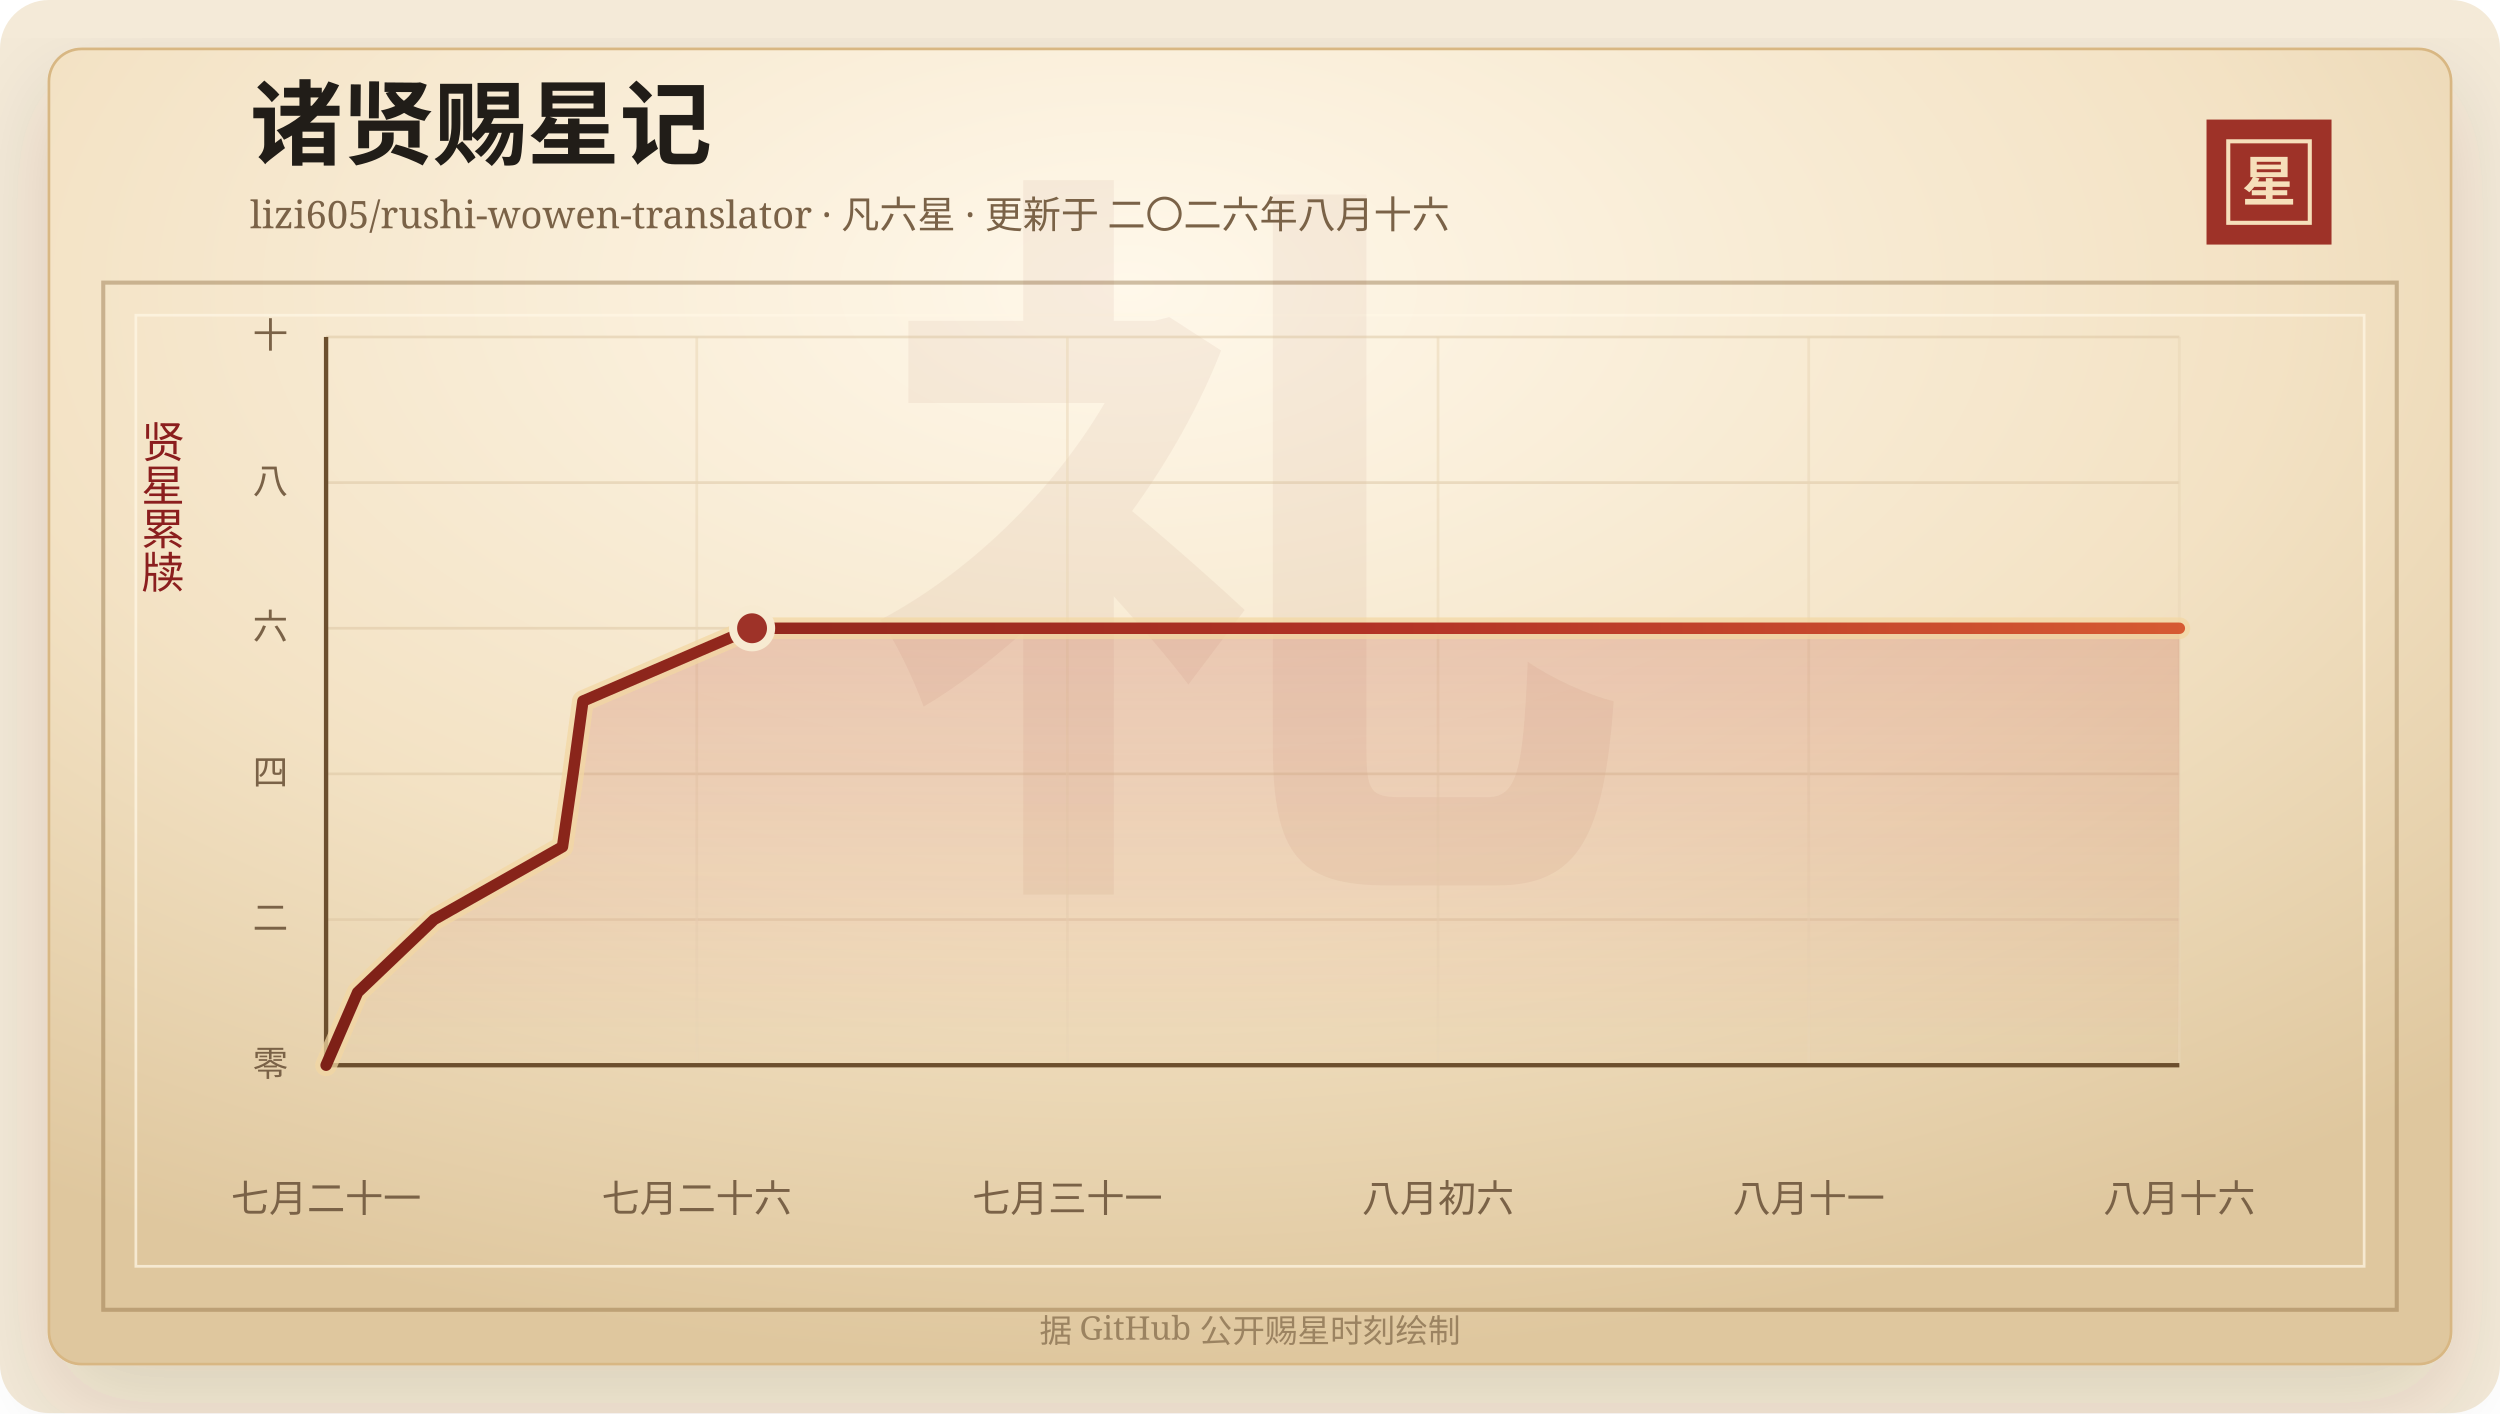
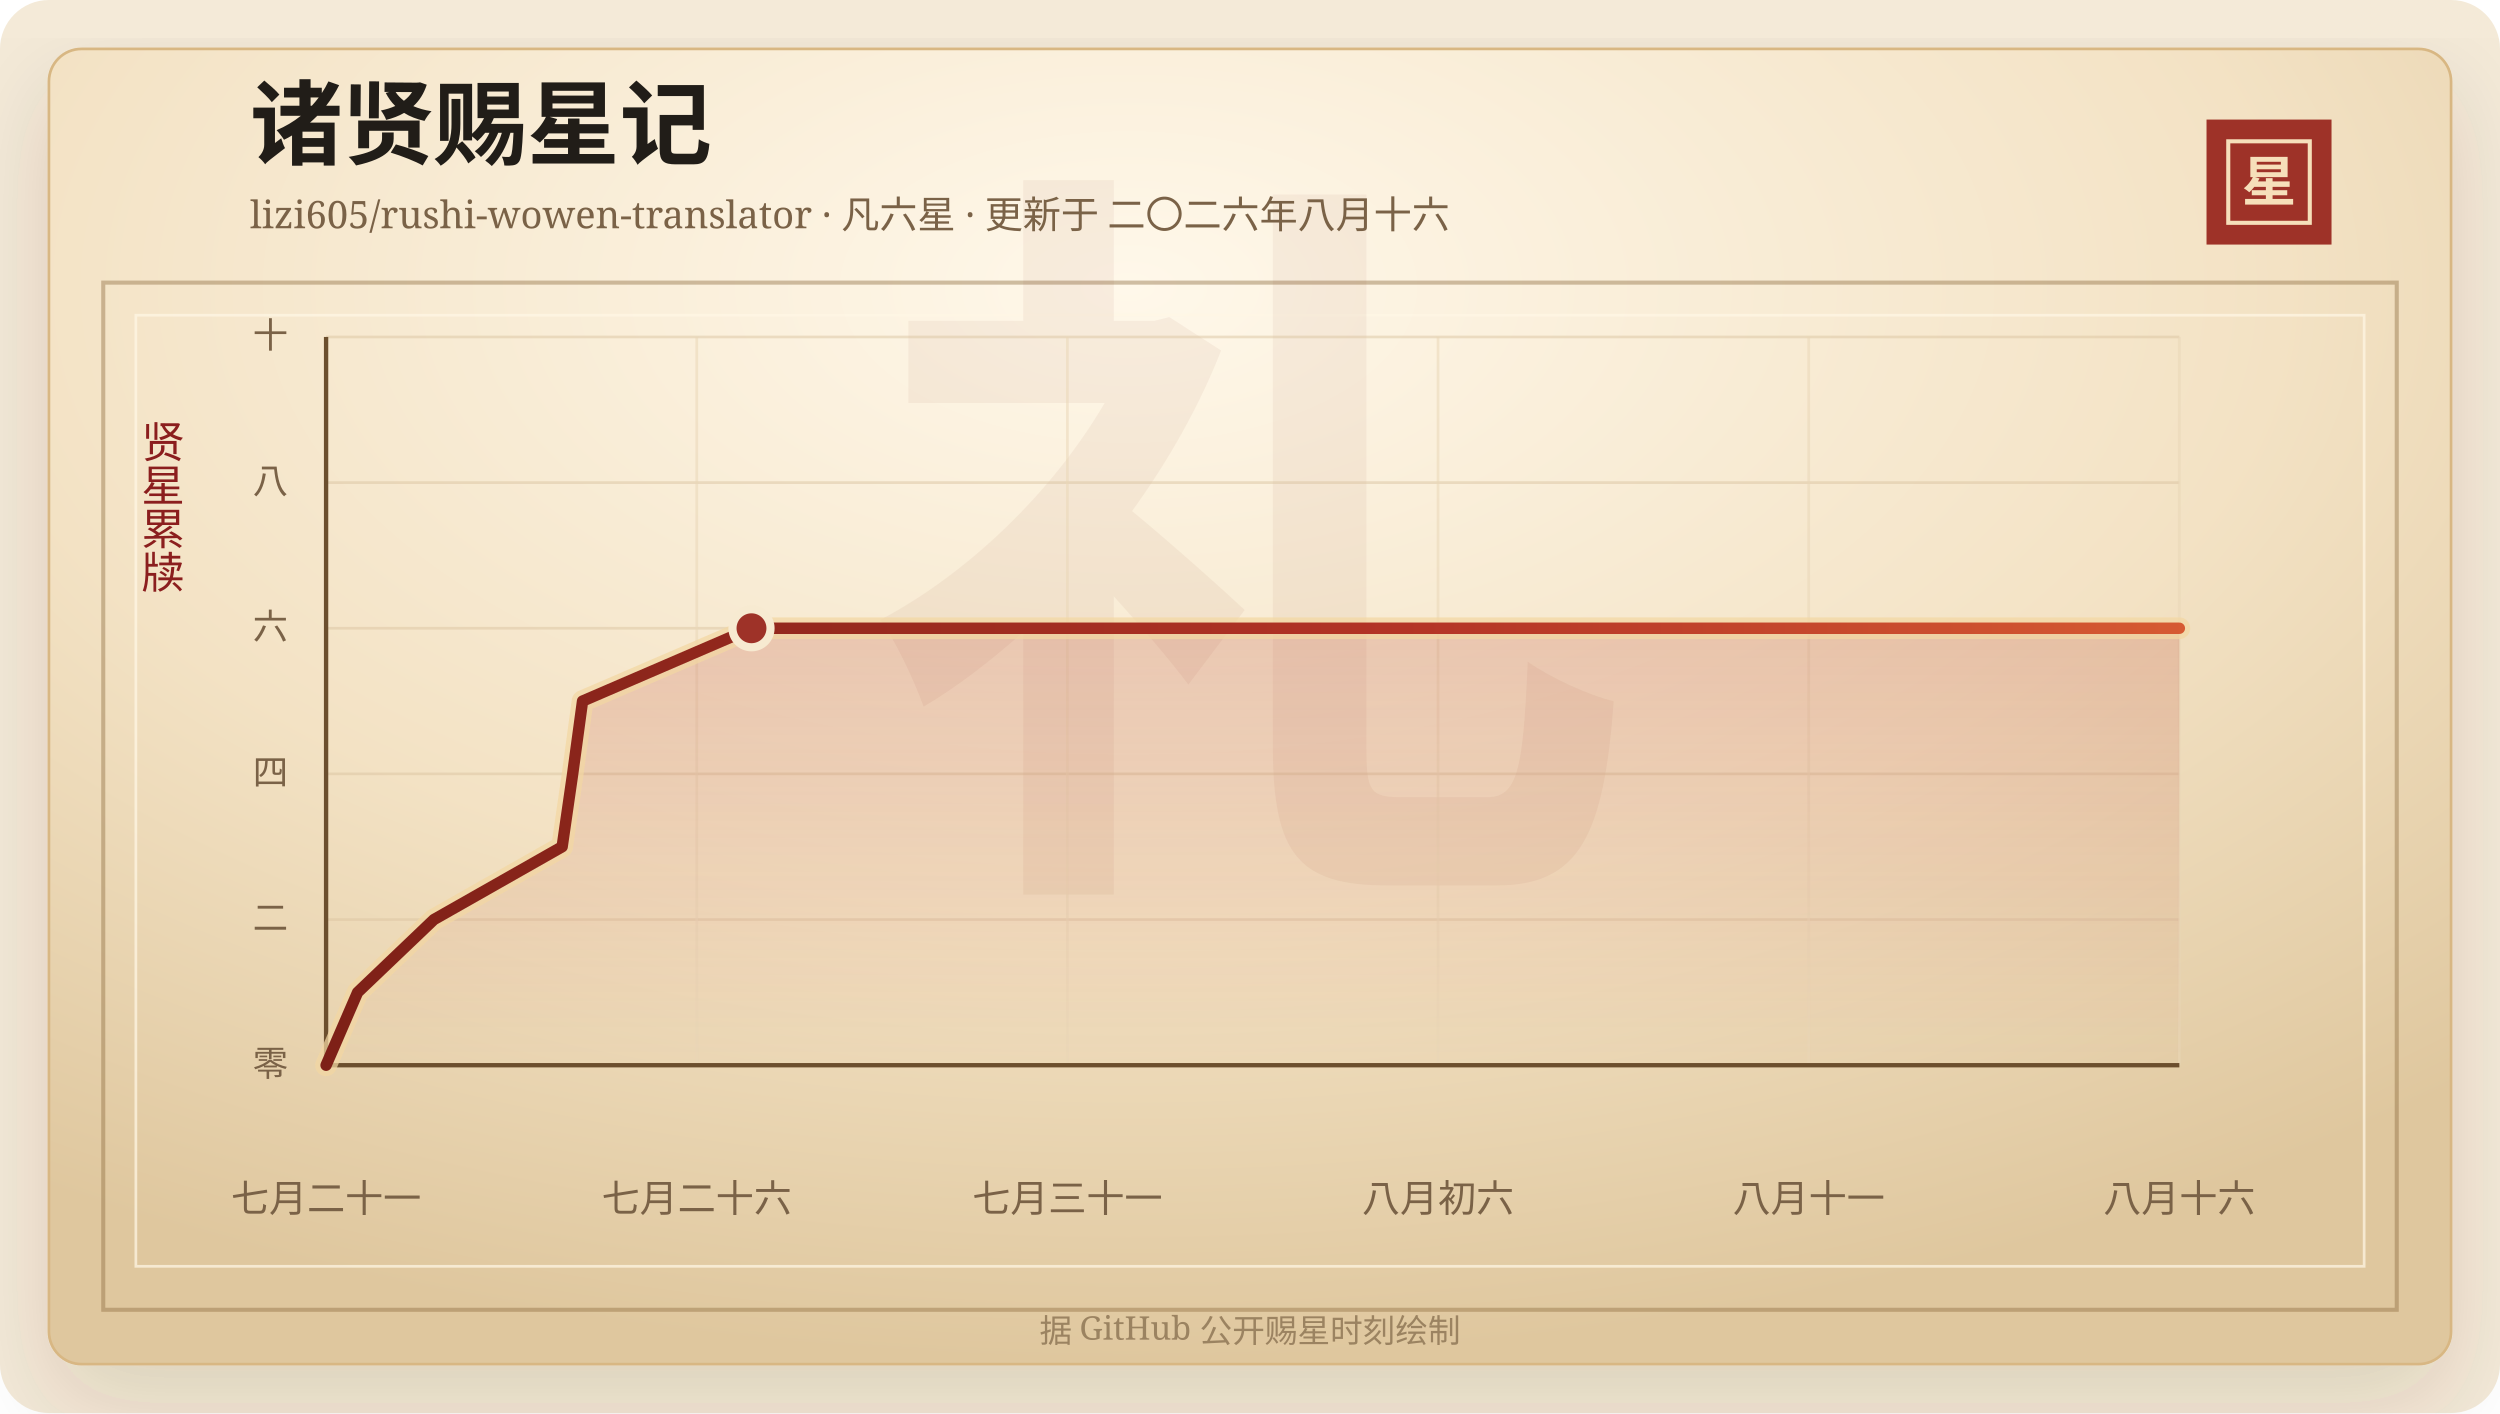
<svg xmlns="http://www.w3.org/2000/svg" width="920" height="520" viewBox="0 0 920 520" role="img" aria-labelledby="title desc">
  <defs>
    <linearGradient id="line" x1="0" x2="1" y1="0" y2="0">
      <stop offset="0%" stop-color="#7d2017" />
      <stop offset="58%" stop-color="#b33426" />
      <stop offset="100%" stop-color="#d65a32" />
    </linearGradient>
    <linearGradient id="area" x1="0" x2="0" y1="0" y2="1">
      <stop offset="0%" stop-color="#b33426" stop-opacity="0.2" />
      <stop offset="100%" stop-color="#b33426" stop-opacity="0" />
    </linearGradient>
    <radialGradient id="paper" cx="45%" cy="18%" r="82%">
      <stop offset="0%" stop-color="#fff8ea" />
      <stop offset="58%" stop-color="#f3e2c4" />
      <stop offset="100%" stop-color="#dfc79e" />
    </radialGradient>
    <filter id="shadow" x="-20%" y="-20%" width="140%" height="140%">
      <feDropShadow dx="0" dy="14" stdDeviation="18" flood-color="#3b2a20" flood-opacity="0.14" />
    </filter>
  </defs>
  <rect width="920" height="520" rx="18" fill="#f4ead8" />
  <rect x="18" y="18" width="884" height="484" rx="12" fill="url(#paper)" stroke="#d8b783" filter="url(#shadow)" />
  <rect x="38" y="104" width="844" height="378" fill="none" stroke="#8c6b3f" stroke-opacity="0.42" stroke-width="1.5" />
  <rect x="50" y="116" width="820" height="350" fill="none" stroke="#fff7e5" stroke-opacity="0.72" />
  <text x="460" y="304" text-anchor="middle" fill="#8c342a" fill-opacity="0.06" font-family="Songti SC, STSong, SimSun, serif" font-size="280" font-weight="700">礼</text>
  <text x="92" y="58" fill="#211d18" font-family="Songti SC, STSong, SimSun, serif" font-size="34" font-weight="700">诸贤赐星记</text>
  <text x="92" y="84" fill="#7a6247" font-family="Songti SC, STSong, SimSun, serif" font-size="14.0">lizi605/rushi-wowen-translator · 凡六星 · 更新于 二〇二六年八月十六</text>
  <rect x="812" y="44" width="46" height="46" fill="#9e3228" />
  <rect x="820" y="52" width="30" height="30" fill="none" stroke="#f6dfba" stroke-width="1.5" />
  <text x="835" y="74" text-anchor="middle" fill="#f6dfba" font-family="Songti SC, STSong, SimSun, serif" font-size="20" font-weight="700">星</text>
  <text x="60" y="166" text-anchor="middle" fill="#8b1e1e" font-family="Songti SC, STSong, SimSun, serif" font-size="16" writing-mode="vertical-rl">贤星累牍</text>
  <line x1="120" y1="392.00" x2="802" y2="392.00" stroke="#d9c29e" stroke-opacity="0.48" />
  <text x="106" y="396.00" text-anchor="end" fill="#7a6247" font-family="Songti SC, STSong, SimSun, serif" font-size="13">零</text>
  <line x1="120" y1="338.40" x2="802" y2="338.40" stroke="#d9c29e" stroke-opacity="0.48" />
  <text x="106" y="342.40" text-anchor="end" fill="#7a6247" font-family="Songti SC, STSong, SimSun, serif" font-size="13">二</text>
  <line x1="120" y1="284.80" x2="802" y2="284.80" stroke="#d9c29e" stroke-opacity="0.48" />
  <text x="106" y="288.80" text-anchor="end" fill="#7a6247" font-family="Songti SC, STSong, SimSun, serif" font-size="13">四</text>
  <line x1="120" y1="231.20" x2="802" y2="231.20" stroke="#d9c29e" stroke-opacity="0.48" />
  <text x="106" y="235.20" text-anchor="end" fill="#7a6247" font-family="Songti SC, STSong, SimSun, serif" font-size="13">六</text>
  <line x1="120" y1="177.60" x2="802" y2="177.60" stroke="#d9c29e" stroke-opacity="0.48" />
  <text x="106" y="181.60" text-anchor="end" fill="#7a6247" font-family="Songti SC, STSong, SimSun, serif" font-size="13">八</text>
  <line x1="120" y1="124.00" x2="802" y2="124.00" stroke="#d9c29e" stroke-opacity="0.48" />
  <text x="106" y="128.00" text-anchor="end" fill="#7a6247" font-family="Songti SC, STSong, SimSun, serif" font-size="13">十</text>
  <line x1="120.00" y1="124" x2="120.00" y2="392" stroke="#ead6b7" stroke-opacity="0.54" />
  <text x="120.00" y="446" text-anchor="middle" fill="#7a6247" font-family="Songti SC, STSong, SimSun, serif" font-size="14">七月二十一</text>
  <line x1="256.40" y1="124" x2="256.40" y2="392" stroke="#ead6b7" stroke-opacity="0.54" />
  <text x="256.40" y="446" text-anchor="middle" fill="#7a6247" font-family="Songti SC, STSong, SimSun, serif" font-size="14">七月二十六</text>
  <line x1="392.80" y1="124" x2="392.80" y2="392" stroke="#ead6b7" stroke-opacity="0.54" />
  <text x="392.80" y="446" text-anchor="middle" fill="#7a6247" font-family="Songti SC, STSong, SimSun, serif" font-size="14">七月三十一</text>
  <line x1="529.20" y1="124" x2="529.20" y2="392" stroke="#ead6b7" stroke-opacity="0.54" />
  <text x="529.20" y="446" text-anchor="middle" fill="#7a6247" font-family="Songti SC, STSong, SimSun, serif" font-size="14">八月初六</text>
  <line x1="665.60" y1="124" x2="665.60" y2="392" stroke="#ead6b7" stroke-opacity="0.54" />
  <text x="665.60" y="446" text-anchor="middle" fill="#7a6247" font-family="Songti SC, STSong, SimSun, serif" font-size="14">八月十一</text>
  <line x1="802.00" y1="124" x2="802.00" y2="392" stroke="#ead6b7" stroke-opacity="0.54" />
  <text x="802.00" y="446" text-anchor="middle" fill="#7a6247" font-family="Songti SC, STSong, SimSun, serif" font-size="14">八月十六</text>
  <line x1="120" y1="392" x2="802" y2="392" stroke="#6c4f2e" stroke-width="1.6" />
  <line x1="120" y1="124" x2="120" y2="392" stroke="#6c4f2e" stroke-width="1.6" />
-   <polygon points="120.00,392.00 120.00,392.00 131.61,365.20 159.72,338.40 206.99,311.60 210.87,284.80 214.51,258.00 276.76,231.20 802.00,231.20 802.00,392.00" fill="url(#area)" />
-   <polyline points="120.00,392.00 131.61,365.20 159.72,338.40 206.99,311.60 210.87,284.80 214.51,258.00 276.76,231.20 802.00,231.20" fill="none" stroke="#f3d7a2" stroke-width="8" stroke-linecap="round" stroke-linejoin="round" opacity="0.72" />
-   <polyline points="120.00,392.00 131.61,365.20 159.72,338.40 206.99,311.60 210.87,284.80 214.51,258.00 276.76,231.20 802.00,231.20" fill="none" stroke="url(#line)" stroke-width="4.2" stroke-linecap="round" stroke-linejoin="round" />
-   <circle cx="276.76" cy="231.20" r="7" fill="#9e3228" stroke="#f7ead1" stroke-width="3" />
+   <polygon points="120.00,392.00 120.00,392.00 131.60,365.20 159.67,338.40 206.87,311.60 210.74,284.80 214.38,258.00 276.55,231.20 802.00,231.20 802.00,392.00" fill="url(#area)" />
+   <polyline points="120.00,392.00 131.60,365.20 159.67,338.40 206.87,311.60 210.74,284.80 214.38,258.00 276.55,231.20 802.00,231.20" fill="none" stroke="#f3d7a2" stroke-width="8" stroke-linecap="round" stroke-linejoin="round" opacity="0.72" />
+   <polyline points="120.00,392.00 131.60,365.20 159.67,338.40 206.87,311.60 210.74,284.80 214.38,258.00 276.55,231.20 802.00,231.20" fill="none" stroke="url(#line)" stroke-width="4.2" stroke-linecap="round" stroke-linejoin="round" />
+   <circle cx="276.55" cy="231.20" r="7" fill="#9e3228" stroke="#f7ead1" stroke-width="3" />
  <text x="460" y="494" text-anchor="middle" fill="#9b8361" font-family="Songti SC, STSong, SimSun, serif" font-size="12">据 GitHub 公开赐星时刻绘制</text>
</svg>
